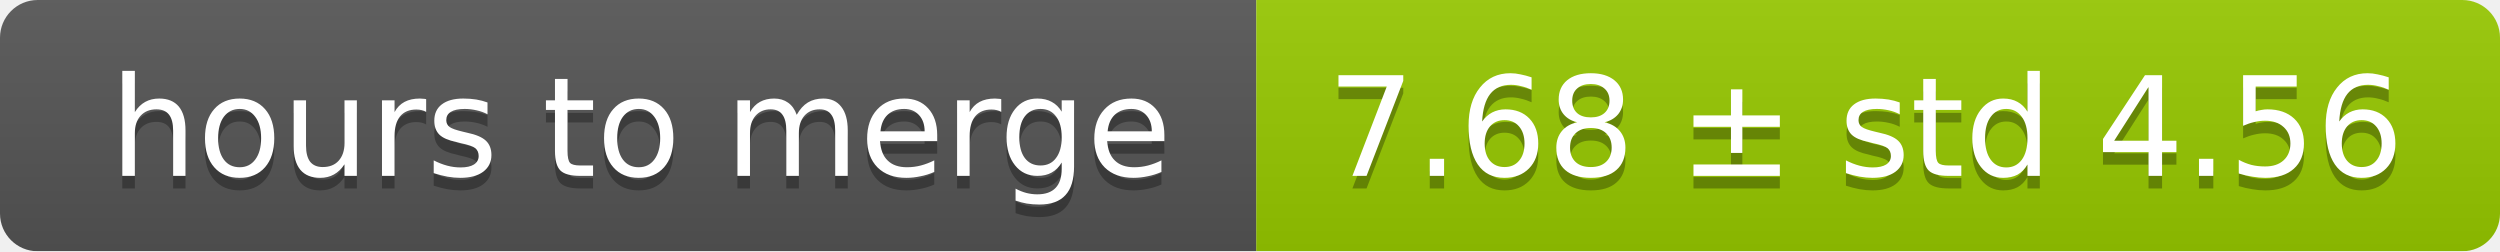
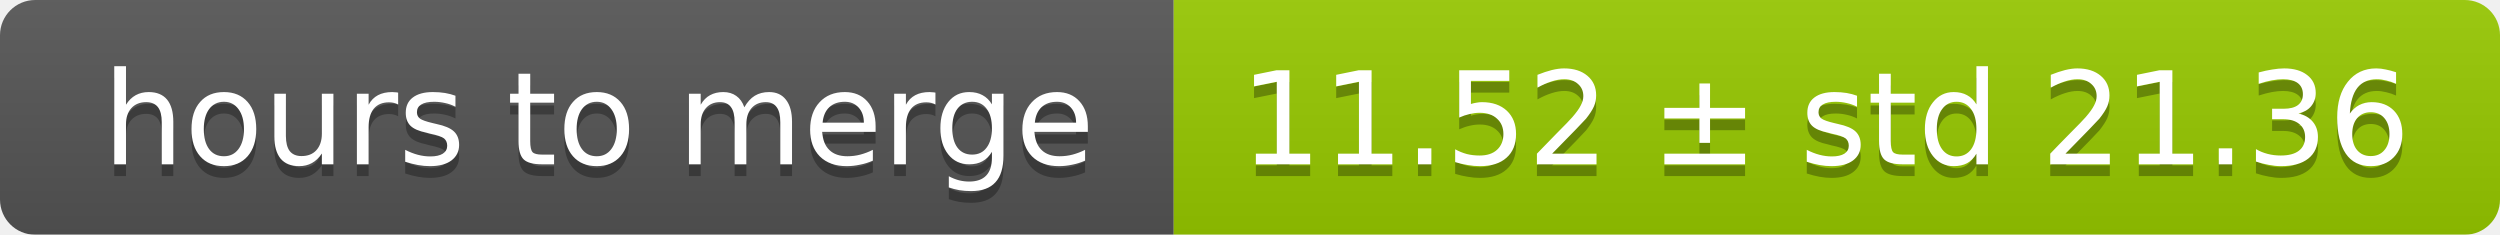
- <svg xmlns="http://www.w3.org/2000/svg" width="199" height="20">
+ <svg xmlns="http://www.w3.org/2000/svg" width="213" height="20">
  <linearGradient id="smooth" x2="0" y2="100%">
    <stop offset="0" stop-color="#bbb" stop-opacity=".1" />
    <stop offset="1" stop-opacity=".1" />
  </linearGradient>
  <mask id="round">
-     <rect width="199" height="20" rx="3" fill="#fff" />
+     <rect width="213" height="20" rx="3" fill="#fff" />
  </mask>
  <g mask="url(#round)">
    <rect width="100" height="20" fill="#555" />
-     <rect x="100" width="99" height="20" fill="#97ca00" />
-     <rect width="199" height="20" fill="url(#smooth)" />
+     <rect x="100" width="113" height="20" fill="#97ca00" />
+     <rect width="213" height="20" fill="url(#smooth)" />
  </g>
  <g fill="#fff" text-anchor="middle" font-family="DejaVu Sans,Verdana,Geneva,sans-serif" font-size="11">
    <text x="51" y="15" fill="#010101" fill-opacity=".3">hours to merge</text>
    <text x="51" y="14">hours to merge</text>
-     <text x="148.5" y="15" fill="#010101" fill-opacity=".3">7.68 ± std 4.56</text>
-     <text x="148.5" y="14">7.68 ± std 4.56</text>
+     <text x="155.5" y="15" fill="#010101" fill-opacity=".3">11.52 ± std 21.36</text>
+     <text x="155.5" y="14">11.52 ± std 21.36</text>
  </g>
</svg>
